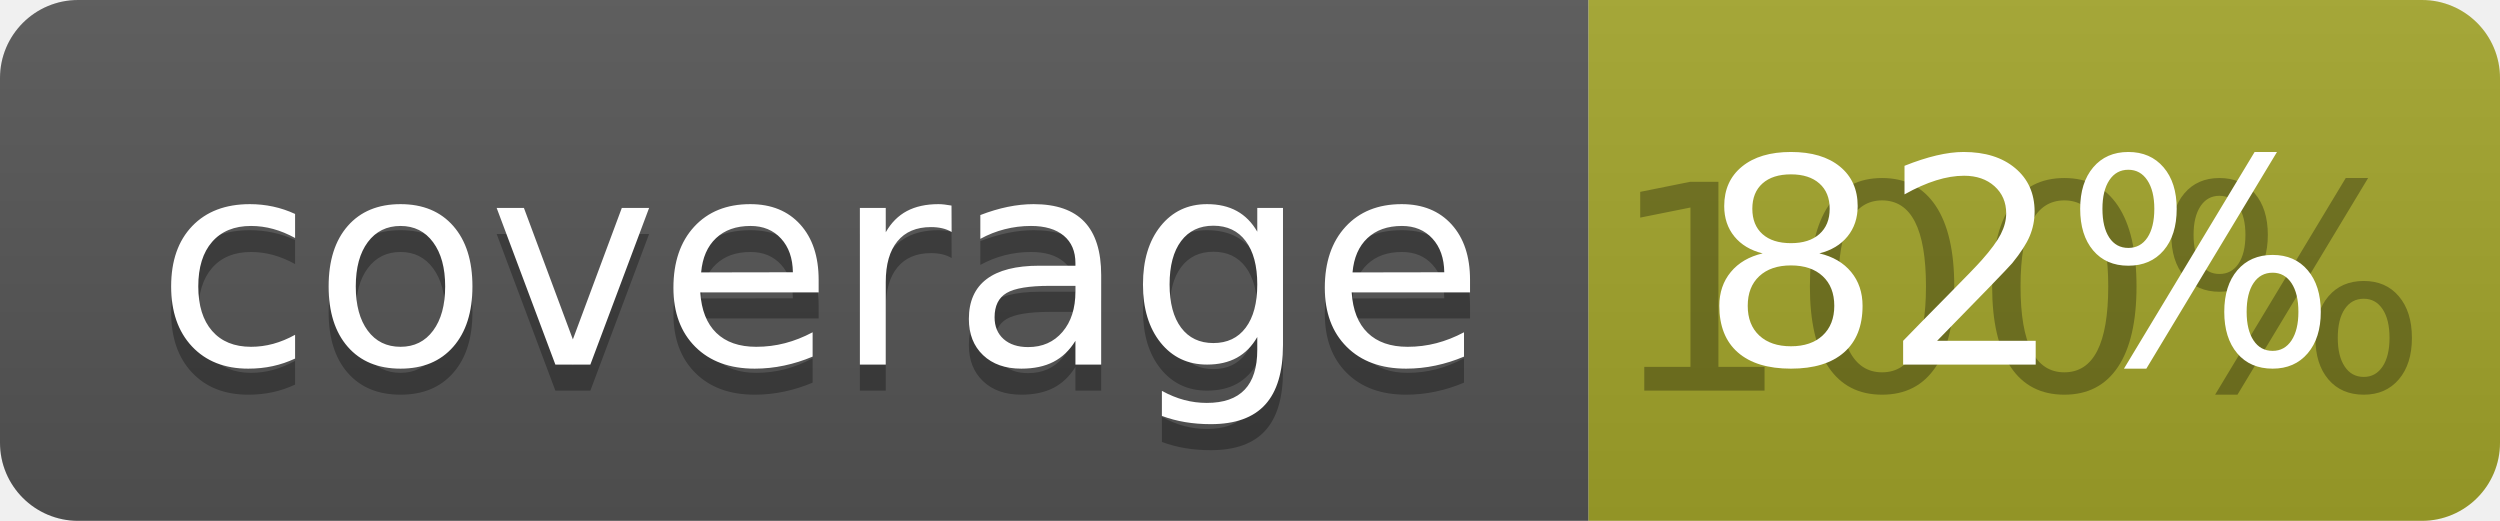
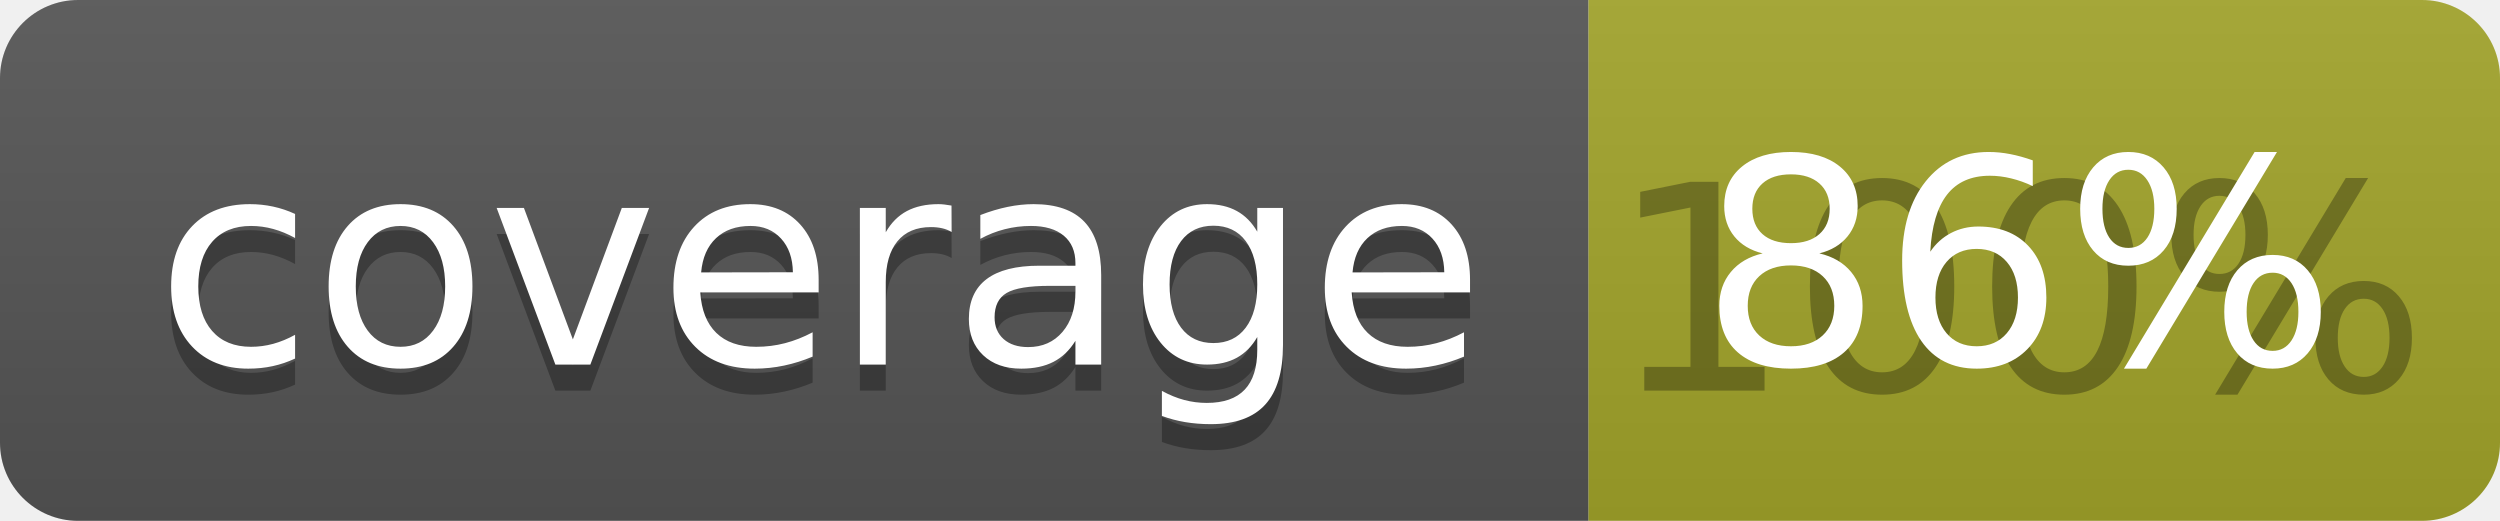
<svg xmlns="http://www.w3.org/2000/svg" width="96" height="20">
  <linearGradient id="b" x2="0" y2="100%">
    <stop offset="0" stop-color="#bbb" stop-opacity=".1" />
    <stop offset="1" stop-opacity=".1" />
  </linearGradient>
  <clipPath id="a">
    <rect width="96" height="20" rx="3" fill="#fff" />
  </clipPath>
  <g clip-path="url(#a)">
    <path fill="#555" d="M0 0h61v20H0z" />
    <path fill="#A3A52A" d="M61 0h35v20H61z" />
    <path fill="url(#b)" d="M0 0h96v20H0z" />
  </g>
  <g fill="#fff" text-anchor="middle" font-family="DejaVu Sans,Verdana,Geneva,sans-serif" font-size="110">
    <text x="315" y="150" fill="#010101" fill-opacity=".3" transform="scale(.1)" textLength="510">coverage</text>
    <text x="315" y="140" transform="scale(.1)" textLength="510">coverage</text>
    <text x="775" y="150" fill="#010101" fill-opacity=".3" transform="scale(.1)" textLength="250">100%</text>
-     <text x="775" y="140" transform="scale(.1)" textLength="250">82%</text>
+     <text x="775" y="140" transform="scale(.1)" textLength="250">86%</text>
  </g>
</svg>
